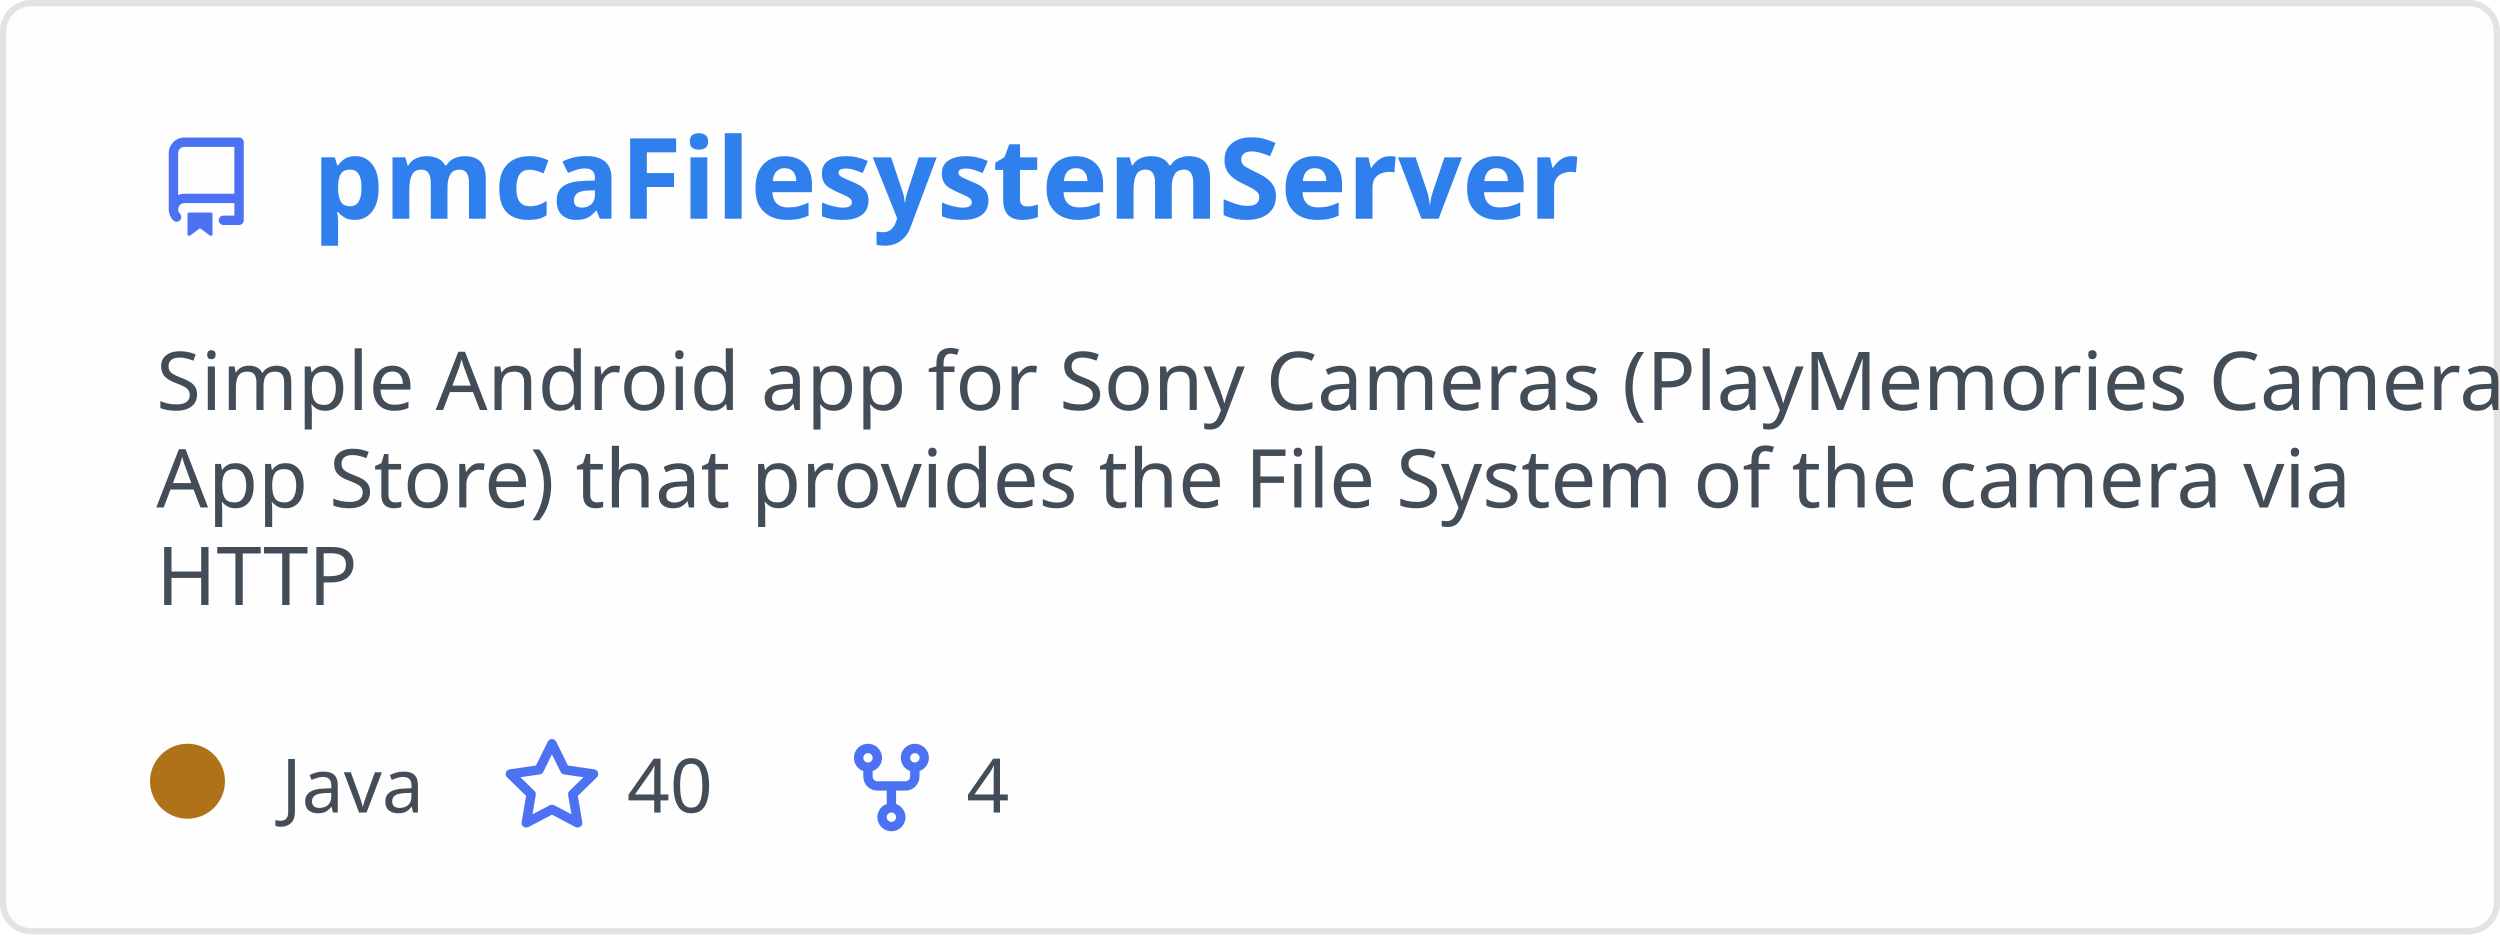
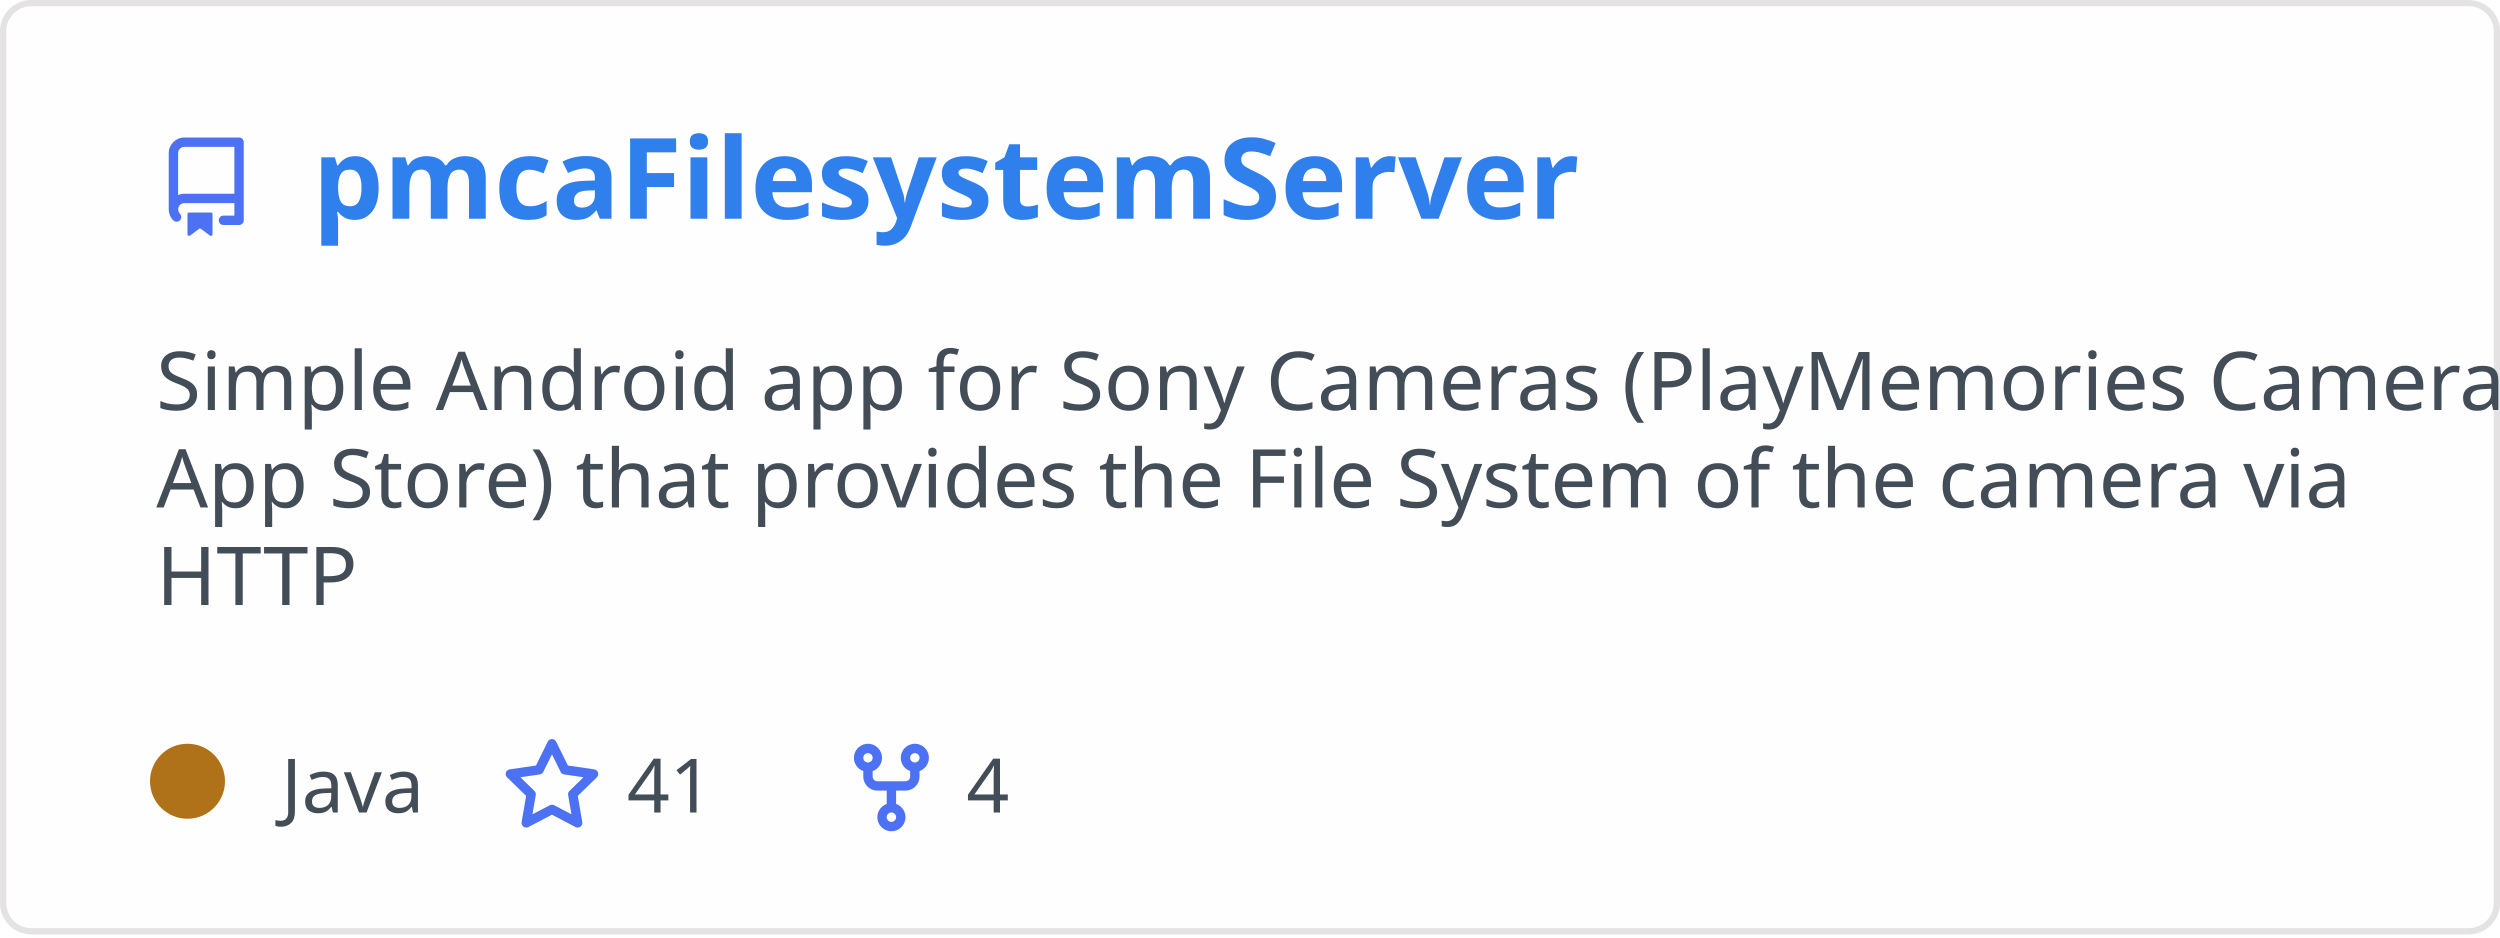
<svg xmlns="http://www.w3.org/2000/svg" width="400" height="150" viewBox="0 0 400 150" fill="none" role="img" aria-labelledby="descId">
  <style>
          .header {
            font: 600 18px 'Segoe UI', Ubuntu, Sans-Serif;
            fill: #2f80ed;
            animation: fadeInAnimation 0.8s ease-in-out forwards;
          }
          @supports(-moz-appearance: auto) {
            /* Selector detects Firefox */
            .header { font-size: 15.5px; }
          }
          
    .description { font: 400 13px 'Segoe UI', Ubuntu, Sans-Serif; fill: #434d58 }
    .gray { font: 400 12px 'Segoe UI', Ubuntu, Sans-Serif; fill: #434d58 }
    .icon { fill: #4c71f2 }
    .badge { font: 600 11px 'Segoe UI', Ubuntu, Sans-Serif; }
    .badge rect { opacity: 0.2 }
  

          
      /* Animations */
      @keyframes scaleInAnimation {
        from {
          transform: translate(-5px, 5px) scale(0);
        }
        to {
          transform: translate(-5px, 5px) scale(1);
        }
      }
      @keyframes fadeInAnimation {
        from {
          opacity: 0;
        }
        to {
          opacity: 1;
        }
      }
    
          * { animation-duration: 0s !important; animation-delay: 0s !important; }
        </style>
  <rect data-testid="card-bg" x="0.5" y="0.5" rx="4.5" height="99%" stroke="#e4e2e2" width="399" fill="#fffefe" stroke-opacity="1" />
  <g data-testid="card-title" transform="translate(25, 35)">
    <g transform="translate(0, 0)">
      <svg class="icon" x="0" y="-13" viewBox="0 0 16 16" version="1.1" width="16" height="16">
        <path fill-rule="evenodd" d="M2 2.5A2.5 2.5 0 014.5 0h8.75a.75.75 0 01.75.75v12.5a.75.75 0 01-.75.75h-2.5a.75.75 0 110-1.5h1.75v-2h-8a1 1 0 00-.714 1.7.75.75 0 01-1.072 1.05A2.495 2.495 0 012 11.5v-9zm10.5-1V9h-8c-.356 0-.694.074-1 .208V2.5a1 1 0 011-1h8zM5 12.25v3.25a.25.25 0 00.4.2l1.45-1.087a.25.25 0 01.3 0L8.6 15.7a.25.25 0 00.4-.2v-3.25a.25.25 0 00-.25-.25h-3.5a.25.25 0 00-.25.25z" />
      </svg>
    </g>
    <g transform="translate(25, 0)">
      <text x="0" y="0" class="header" data-testid="header">pmcaFilesystemServer</text>
    </g>
  </g>
  <g data-testid="main-card-body" transform="translate(0, 55)">
    <text class="description" x="25" y="-5">
      <tspan dy="1.2em" x="25">Simple Android app for Sony Cameras (PlayMemories Camera</tspan>
      <tspan dy="1.2em" x="25">App Store) that provides the File System  of the camera via</tspan>
      <tspan dy="1.2em" x="25">HTTP</tspan>
    </text>
    <g transform="translate(30, 75)">
      <g transform="translate(0, 0)">
        <g data-testid="primary-lang">
          <circle data-testid="lang-color" cx="0" cy="-5" r="6" fill="#b07219" />
          <text data-testid="lang-name" class="gray" x="15">Java</text>
        </g>
      </g>
      <g transform="translate(50.3125, 0)">
        <g transform="translate(0, 0)">
          <svg class="icon" y="-12" viewBox="0 0 16 16" version="1.1" width="16" height="16">
            <path fill-rule="evenodd" d="M8 .25a.75.75 0 01.673.418l1.882 3.815 4.21.612a.75.75 0 01.416 1.279l-3.046 2.97.719 4.192a.75.75 0 01-1.088.791L8 12.347l-3.766 1.98a.75.75 0 01-1.088-.79l.72-4.194L.818 6.374a.75.75 0 01.416-1.28l4.21-.611L7.327.668A.75.75 0 018 .25zm0 2.445L6.615 5.5a.75.75 0 01-.564.41l-3.097.45 2.24 2.184a.75.75 0 01.216.664l-.528 3.084 2.769-1.456a.75.75 0 01.698 0l2.77 1.456-.53-3.084a.75.75 0 01.216-.664l2.24-2.183-3.096-.45a.75.75 0 01-.564-.41L8 2.694v.001z" />
          </svg>
        </g>
        <g transform="translate(20, 0)">
-           <text data-testid="stargazers" class="gray">40</text>
+           <text data-testid="stargazers" class="gray">41</text>
        </g>
      </g>
      <g transform="translate(104.625, 0)">
        <g transform="translate(0, 0)">
          <svg class="icon" y="-12" viewBox="0 0 16 16" version="1.1" width="16" height="16">
            <path fill-rule="evenodd" d="M5 3.25a.75.75 0 11-1.5 0 .75.75 0 011.5 0zm0 2.122a2.25 2.25 0 10-1.5 0v.878A2.25 2.25 0 005.75 8.5h1.5v2.128a2.251 2.251 0 101.5 0V8.5h1.5a2.25 2.25 0 002.25-2.25v-.878a2.25 2.25 0 10-1.5 0v.878a.75.75 0 01-.75.75h-4.5A.75.75 0 015 6.25v-.878zm3.75 7.378a.75.75 0 11-1.5 0 .75.75 0 011.5 0zm3-8.75a.75.75 0 100-1.5.75.75 0 000 1.5z" />
          </svg>
        </g>
        <g transform="translate(20, 0)">
          <text data-testid="forkcount" class="gray">4</text>
        </g>
      </g>
    </g>
  </g>
</svg>
